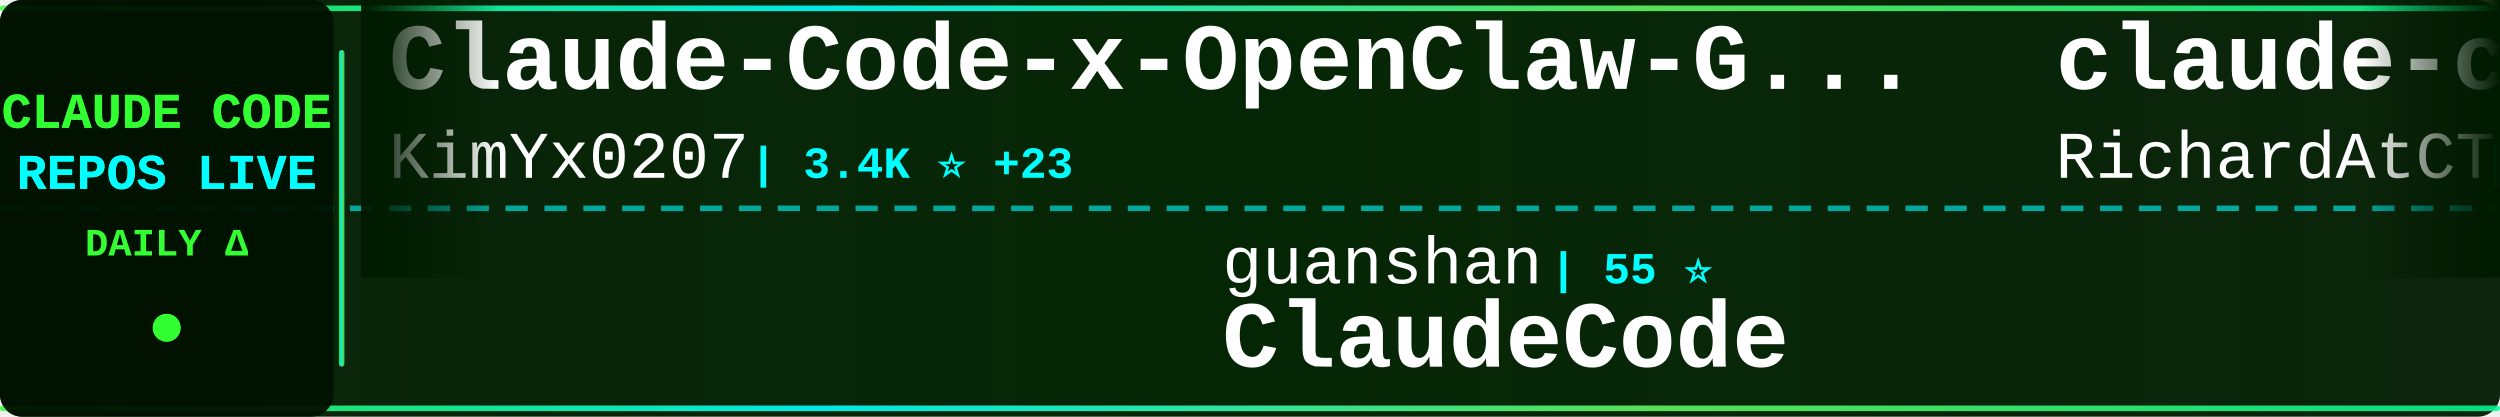
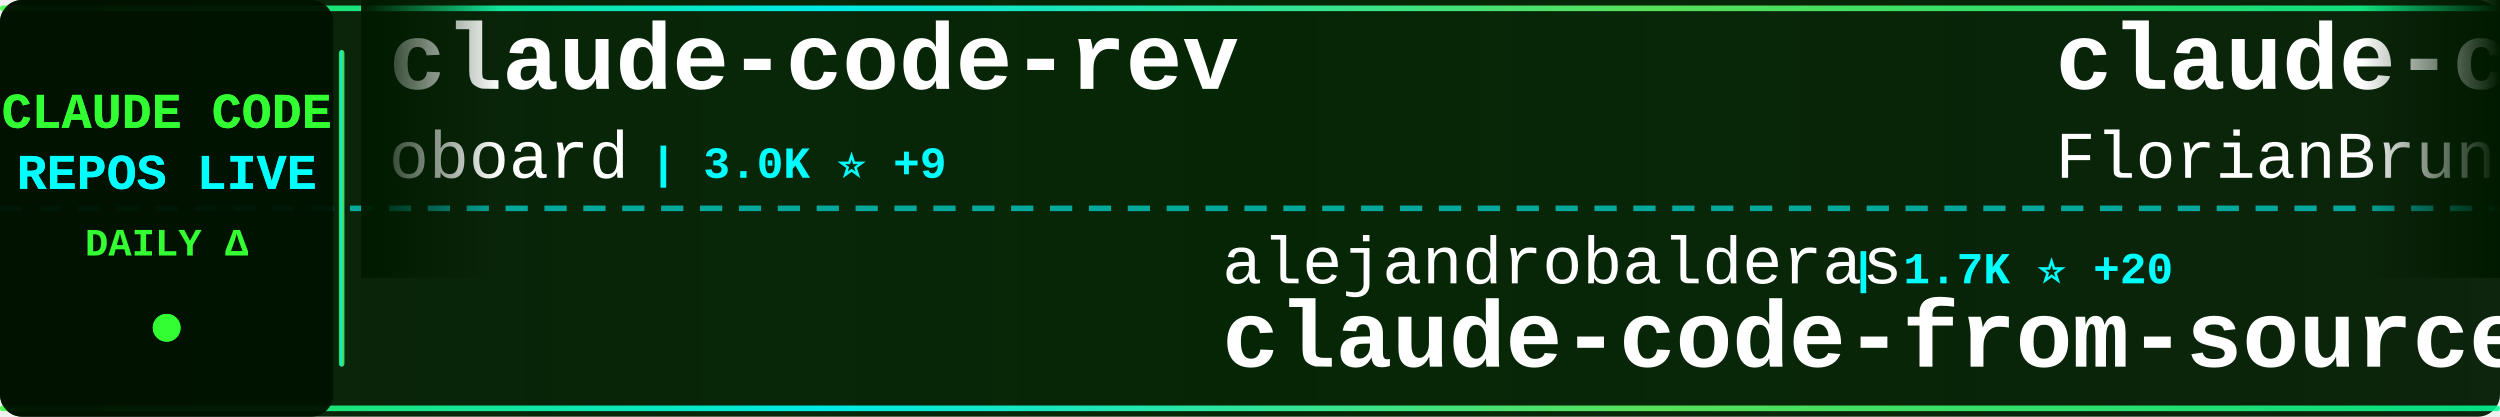
<svg xmlns="http://www.w3.org/2000/svg" width="900" height="150">
  <defs>
    <linearGradient id="tickerBg" x1="0%" y1="0%" x2="100%" y2="0%">
      <stop offset="0%" style="stop-color:#001a00;stop-opacity:0.95" />
      <stop offset="50%" style="stop-color:#002200;stop-opacity:0.98" />
      <stop offset="100%" style="stop-color:#001a00;stop-opacity:0.95" />
    </linearGradient>
    <linearGradient id="borderGrad" x1="0%" y1="0%" x2="100%" y2="0%">
      <stop offset="0%" style="stop-color:#33ff33;stop-opacity:0.85">
        <animate attributeName="stop-opacity" values="0.85;1;0.85" dur="2s" repeatCount="indefinite" />
      </stop>
      <stop offset="33%" style="stop-color:#00ffff;stop-opacity:0.9">
        <animate attributeName="stop-opacity" values="0.9;1;0.9" dur="2.2s" repeatCount="indefinite" />
      </stop>
      <stop offset="66%" style="stop-color:#66ff66;stop-opacity:0.85">
        <animate attributeName="stop-opacity" values="0.85;1;0.85" dur="1.8s" repeatCount="indefinite" />
      </stop>
      <stop offset="100%" style="stop-color:#00ff99;stop-opacity:0.85">
        <animate attributeName="stop-opacity" values="0.85;1;0.85" dur="2s" repeatCount="indefinite" />
      </stop>
    </linearGradient>
    <filter id="textGlow">
      <feGaussianBlur stdDeviation="0.1" result="coloredBlur" />
      <feMerge>
        <feMergeNode in="coloredBlur" />
        <feMergeNode in="SourceGraphic" />
      </feMerge>
    </filter>
    <filter id="metricGlow">
      <feGaussianBlur stdDeviation="0.2" result="coloredBlur" />
      <feMerge>
        <feMergeNode in="coloredBlur" />
        <feMergeNode in="SourceGraphic" />
      </feMerge>
    </filter>
    <linearGradient id="leftFade" x1="0%" y1="0%" x2="100%" y2="0%">
      <stop offset="0%" style="stop-color:#001a00;stop-opacity:1" />
      <stop offset="100%" style="stop-color:#001a00;stop-opacity:0" />
    </linearGradient>
    <linearGradient id="rightFade" x1="0%" y1="0%" x2="100%" y2="0%">
      <stop offset="0%" style="stop-color:#001a00;stop-opacity:0" />
      <stop offset="100%" style="stop-color:#001a00;stop-opacity:1" />
    </linearGradient>
  </defs>
  <rect width="900" height="150" fill="url(#tickerBg)" rx="8" />
  <rect x="0" y="2" width="900" height="2" fill="url(#borderGrad)" rx="1" />
  <rect x="0" y="146" width="900" height="2" fill="url(#borderGrad)" rx="1" />
  <line x1="0" y1="75" x2="900" y2="75" stroke="#00ffff" stroke-width="2" stroke-dasharray="8 6" opacity="0.6" />
  <rect x="0" y="0" width="120" height="150" fill="#001100" opacity="0.95" rx="8" />
  <text x="60" y="46" font-family="'Courier New', monospace" font-size="18" font-weight="bold" fill="#33ff33" text-anchor="middle" filter="url(#textGlow)">
    CLAUDE CODE
  </text>
  <text x="60" y="68" font-family="'Courier New', monospace" font-size="18" font-weight="bold" fill="#00ffff" text-anchor="middle" filter="url(#textGlow)">
    REPOS LIVE
  </text>
  <text x="60" y="92" font-family="'Courier New', monospace" font-size="14" font-weight="bold" fill="#33ff33" text-anchor="middle">
    DAILY Δ
  </text>
  <circle cx="60" cy="118" r="5" fill="#33ff33" filter="url(#metricGlow)">
    <animate attributeName="r" values="4;6;4" dur="1.5s" repeatCount="indefinite" />
    <animate attributeName="opacity" values="0.6;1;0.6" dur="1.5s" repeatCount="indefinite" />
  </circle>
  <rect x="122" y="18" width="2" height="114" fill="url(#borderGrad)" rx="1" />
  <clipPath id="tickerClip">
    <rect x="130" y="0" width="770" height="150" />
  </clipPath>
  <g clip-path="url(#tickerClip)">
    <g id="tickerItems">
      <animateTransform attributeName="transform" attributeType="XML" type="translate" from="0 0" to="-3000 0" dur="54s" repeatCount="indefinite" />
      <g transform="translate(0, 0)">
-         <text x="140" y="32" font-family="'Courier New', monospace" font-size="34" font-weight="bold" fill="#ffffff">Claude-Code-x-OpenClaw-G...</text>
-         <text x="140" y="64" font-family="'Courier New', monospace" font-size="24" font-weight="normal" fill="#ffffff" opacity="1.0">KimYx0207</text>
-         <text x="270" y="64" font-family="'Courier New', monospace" font-size="16" font-weight="bold" fill="#00ffff"> | 3.4K ⭐ +23</text>
+         <text x="140" y="32" font-family="'Courier New', monospace" font-size="34" font-weight="bold" fill="#ffffff">claude-code-rev</text>
+         <text x="140" y="64" font-family="'Courier New', monospace" font-size="24" font-weight="normal" fill="#ffffff" opacity="1.0">oboard</text>
+         <text x="234" y="64" font-family="'Courier New', monospace" font-size="16" font-weight="bold" fill="#00ffff"> | 3.0K ⭐ +9</text>
      </g>
      <g transform="translate(300, 0)">
-         <text x="140" y="102" font-family="'Courier New', monospace" font-size="24" font-weight="normal" fill="#ffffff" opacity="1.0">guanshan</text>
-         <text x="258" y="102" font-family="'Courier New', monospace" font-size="16" font-weight="bold" fill="#00ffff"> | 55 ⭐</text>
-         <text x="140" y="132" font-family="'Courier New', monospace" font-size="34" font-weight="bold" fill="#ffffff">ClaudeCode</text>
+         <text x="140" y="102" font-family="'Courier New', monospace" font-size="24" font-weight="normal" fill="#ffffff" opacity="1.0">alejandrobalderas</text>
+         <text x="366" y="102" font-family="'Courier New', monospace" font-size="16" font-weight="bold" fill="#00ffff"> | 1.7K ⭐ +20</text>
+         <text x="140" y="132" font-family="'Courier New', monospace" font-size="34" font-weight="bold" fill="#ffffff">claude-code-from-source</text>
      </g>
      <g transform="translate(600, 0)">
-         <text x="140" y="32" font-family="'Courier New', monospace" font-size="34" font-weight="bold" fill="#ffffff">claude-code-telegram</text>
-         <text x="140" y="64" font-family="'Courier New', monospace" font-size="24" font-weight="normal" fill="#ffffff" opacity="1.0">RichardAtCT</text>
-         <text x="294" y="64" font-family="'Courier New', monospace" font-size="16" font-weight="bold" fill="#00ffff"> | 2.5K ⭐ +7</text>
+         <text x="140" y="32" font-family="'Courier New', monospace" font-size="34" font-weight="bold" fill="#ffffff">claude-code-ultimate-gui...</text>
+         <text x="140" y="64" font-family="'Courier New', monospace" font-size="24" font-weight="normal" fill="#ffffff" opacity="1.0">FlorianBruniaux</text>
+         <text x="342" y="64" font-family="'Courier New', monospace" font-size="16" font-weight="bold" fill="#00ffff"> | 3.8K ⭐ +46</text>
      </g>
      <g transform="translate(900, 0)">
-         <text x="140" y="102" font-family="'Courier New', monospace" font-size="24" font-weight="normal" fill="#ffffff" opacity="1.0">anthropics</text>
-         <text x="282" y="102" font-family="'Courier New', monospace" font-size="16" font-weight="bold" fill="#00ffff"> | 116.3K ⭐ +379</text>
+         <text x="140" y="102" font-family="'Courier New', monospace" font-size="24" font-weight="normal" fill="#ffffff" opacity="1.0">frankbria</text>
+         <text x="270" y="102" font-family="'Courier New', monospace" font-size="16" font-weight="bold" fill="#00ffff"> | 8.8K ⭐ +16</text>
+         <text x="140" y="132" font-family="'Courier New', monospace" font-size="34" font-weight="bold" fill="#ffffff">ralph-claude-code</text>
+       </g>
+       <g transform="translate(1200, 0)">
+         <text x="140" y="32" font-family="'Courier New', monospace" font-size="34" font-weight="bold" fill="#ffffff">claude-code</text>
+         <text x="140" y="64" font-family="'Courier New', monospace" font-size="24" font-weight="normal" fill="#ffffff" opacity="1.0">anthropics</text>
+         <text x="282" y="64" font-family="'Courier New', monospace" font-size="16" font-weight="bold" fill="#00ffff"> | 116.4K ⭐ +380</text>
+       </g>
+       <g transform="translate(1500, 0)">
+         <text x="140" y="102" font-family="'Courier New', monospace" font-size="24" font-weight="normal" fill="#ffffff" opacity="1.0">claude-code-best</text>
+         <text x="354" y="102" font-family="'Courier New', monospace" font-size="16" font-weight="bold" fill="#00ffff"> | 16.5K ⭐ +116</text>
        <text x="140" y="132" font-family="'Courier New', monospace" font-size="34" font-weight="bold" fill="#ffffff">claude-code</text>
      </g>
-       <g transform="translate(1200, 0)">
-         <text x="140" y="32" font-family="'Courier New', monospace" font-size="34" font-weight="bold" fill="#ffffff">how-claude-code-works</text>
-         <text x="140" y="64" font-family="'Courier New', monospace" font-size="24" font-weight="normal" fill="#ffffff" opacity="1.0">Windy3f3f3f3f</text>
-         <text x="318" y="64" font-family="'Courier New', monospace" font-size="16" font-weight="bold" fill="#00ffff"> | 1.9K ⭐ +18</text>
-       </g>
-       <g transform="translate(1500, 0)">
-         <text x="140" y="102" font-family="'Courier New', monospace" font-size="24" font-weight="normal" fill="#ffffff" opacity="1.0">sugyan</text>
-         <text x="234" y="102" font-family="'Courier New', monospace" font-size="16" font-weight="bold" fill="#00ffff"> | 1.0K ⭐ +8</text>
-         <text x="140" y="132" font-family="'Courier New', monospace" font-size="34" font-weight="bold" fill="#ffffff">claude-code-webui</text>
-       </g>
      <g transform="translate(1800, 0)">
-         <text x="140" y="32" font-family="'Courier New', monospace" font-size="34" font-weight="bold" fill="#ffffff">claude-code</text>
-         <text x="140" y="64" font-family="'Courier New', monospace" font-size="24" font-weight="normal" fill="#ffffff" opacity="1.0">codeaashu</text>
-         <text x="270" y="64" font-family="'Courier New', monospace" font-size="16" font-weight="bold" fill="#00ffff"> | 2.2K ⭐ +36</text>
+         <text x="140" y="32" font-family="'Courier New', monospace" font-size="34" font-weight="bold" fill="#ffffff">claude-code-analysis</text>
+         <text x="140" y="64" font-family="'Courier New', monospace" font-size="24" font-weight="normal" fill="#ffffff" opacity="1.0">liuup</text>
+         <text x="222" y="64" font-family="'Courier New', monospace" font-size="16" font-weight="bold" fill="#00ffff"> | 1.8K ⭐ +40</text>
      </g>
      <g transform="translate(2100, 0)">
-         <text x="140" y="102" font-family="'Courier New', monospace" font-size="24" font-weight="normal" fill="#ffffff" opacity="1.0">affaan-m</text>
-         <text x="258" y="102" font-family="'Courier New', monospace" font-size="16" font-weight="bold" fill="#00ffff"> | 162.2K ⭐ +1.0K</text>
-         <text x="140" y="132" font-family="'Courier New', monospace" font-size="34" font-weight="bold" fill="#ffffff">everything-claude-code</text>
+         <text x="140" y="102" font-family="'Courier New', monospace" font-size="24" font-weight="normal" fill="#ffffff" opacity="1.0">isboyjc</text>
+         <text x="246" y="102" font-family="'Courier New', monospace" font-size="16" font-weight="bold" fill="#00ffff"> | 154 ⭐ +2</text>
+         <text x="140" y="132" font-family="'Courier New', monospace" font-size="34" font-weight="bold" fill="#ffffff">claude-code</text>
      </g>
      <g transform="translate(2400, 0)">
-         <text x="140" y="32" font-family="'Courier New', monospace" font-size="34" font-weight="bold" fill="#ffffff">happy</text>
-         <text x="140" y="64" font-family="'Courier New', monospace" font-size="24" font-weight="normal" fill="#ffffff" opacity="1.0">slopus</text>
-         <text x="234" y="64" font-family="'Courier New', monospace" font-size="16" font-weight="bold" fill="#00ffff"> | 18.8K ⭐ +88</text>
+         <text x="140" y="32" font-family="'Courier New', monospace" font-size="34" font-weight="bold" fill="#ffffff">claude-code</text>
+         <text x="140" y="64" font-family="'Courier New', monospace" font-size="24" font-weight="normal" fill="#ffffff" opacity="1.0">mehmoodosman</text>
+         <text x="306" y="64" font-family="'Courier New', monospace" font-size="16" font-weight="bold" fill="#00ffff"> | 165 ⭐</text>
      </g>
      <g transform="translate(2700, 0)">
-         <text x="140" y="102" font-family="'Courier New', monospace" font-size="24" font-weight="normal" fill="#ffffff" opacity="1.0">ChinaSiro</text>
-         <text x="270" y="102" font-family="'Courier New', monospace" font-size="16" font-weight="bold" fill="#00ffff"> | 9.0K ⭐ +16</text>
-         <text x="140" y="132" font-family="'Courier New', monospace" font-size="34" font-weight="bold" fill="#ffffff">claude-code-sourcemap</text>
+         <text x="140" y="102" font-family="'Courier New', monospace" font-size="24" font-weight="normal" fill="#ffffff" opacity="1.0">ykdojo</text>
+         <text x="234" y="102" font-family="'Courier New', monospace" font-size="16" font-weight="bold" fill="#00ffff"> | 7.8K ⭐ +25</text>
+         <text x="140" y="132" font-family="'Courier New', monospace" font-size="34" font-weight="bold" fill="#ffffff">claude-code-tips</text>
      </g>
      <g transform="translate(3000, 0)">
-         <text x="140" y="32" font-family="'Courier New', monospace" font-size="34" font-weight="bold" fill="#ffffff">Claude-Code-x-OpenClaw-G...</text>
-         <text x="140" y="64" font-family="'Courier New', monospace" font-size="24" font-weight="normal" fill="#ffffff" opacity="1.0">KimYx0207</text>
-         <text x="270" y="64" font-family="'Courier New', monospace" font-size="16" font-weight="bold" fill="#00ffff"> | 3.4K ⭐ +23</text>
+         <text x="140" y="32" font-family="'Courier New', monospace" font-size="34" font-weight="bold" fill="#ffffff">claude-code-rev</text>
+         <text x="140" y="64" font-family="'Courier New', monospace" font-size="24" font-weight="normal" fill="#ffffff" opacity="1.0">oboard</text>
+         <text x="234" y="64" font-family="'Courier New', monospace" font-size="16" font-weight="bold" fill="#00ffff"> | 3.0K ⭐ +9</text>
      </g>
      <g transform="translate(3300, 0)">
-         <text x="140" y="102" font-family="'Courier New', monospace" font-size="24" font-weight="normal" fill="#ffffff" opacity="1.0">guanshan</text>
-         <text x="258" y="102" font-family="'Courier New', monospace" font-size="16" font-weight="bold" fill="#00ffff"> | 55 ⭐</text>
-         <text x="140" y="132" font-family="'Courier New', monospace" font-size="34" font-weight="bold" fill="#ffffff">ClaudeCode</text>
+         <text x="140" y="102" font-family="'Courier New', monospace" font-size="24" font-weight="normal" fill="#ffffff" opacity="1.0">alejandrobalderas</text>
+         <text x="366" y="102" font-family="'Courier New', monospace" font-size="16" font-weight="bold" fill="#00ffff"> | 1.7K ⭐ +20</text>
+         <text x="140" y="132" font-family="'Courier New', monospace" font-size="34" font-weight="bold" fill="#ffffff">claude-code-from-source</text>
      </g>
      <g transform="translate(3600, 0)">
-         <text x="140" y="32" font-family="'Courier New', monospace" font-size="34" font-weight="bold" fill="#ffffff">claude-code-telegram</text>
-         <text x="140" y="64" font-family="'Courier New', monospace" font-size="24" font-weight="normal" fill="#ffffff" opacity="1.0">RichardAtCT</text>
-         <text x="294" y="64" font-family="'Courier New', monospace" font-size="16" font-weight="bold" fill="#00ffff"> | 2.5K ⭐ +7</text>
+         <text x="140" y="32" font-family="'Courier New', monospace" font-size="34" font-weight="bold" fill="#ffffff">claude-code-ultimate-gui...</text>
+         <text x="140" y="64" font-family="'Courier New', monospace" font-size="24" font-weight="normal" fill="#ffffff" opacity="1.0">FlorianBruniaux</text>
+         <text x="342" y="64" font-family="'Courier New', monospace" font-size="16" font-weight="bold" fill="#00ffff"> | 3.8K ⭐ +46</text>
      </g>
      <g transform="translate(3900, 0)">
-         <text x="140" y="102" font-family="'Courier New', monospace" font-size="24" font-weight="normal" fill="#ffffff" opacity="1.0">anthropics</text>
-         <text x="282" y="102" font-family="'Courier New', monospace" font-size="16" font-weight="bold" fill="#00ffff"> | 116.3K ⭐ +379</text>
-         <text x="140" y="132" font-family="'Courier New', monospace" font-size="34" font-weight="bold" fill="#ffffff">claude-code</text>
+         <text x="140" y="102" font-family="'Courier New', monospace" font-size="24" font-weight="normal" fill="#ffffff" opacity="1.0">frankbria</text>
+         <text x="270" y="102" font-family="'Courier New', monospace" font-size="16" font-weight="bold" fill="#00ffff"> | 8.8K ⭐ +16</text>
+         <text x="140" y="132" font-family="'Courier New', monospace" font-size="34" font-weight="bold" fill="#ffffff">ralph-claude-code</text>
      </g>
    </g>
  </g>
  <rect x="130" y="0" width="50" height="100" fill="url(#leftFade)" />
  <rect x="850" y="0" width="50" height="100" fill="url(#rightFade)" />
</svg>
